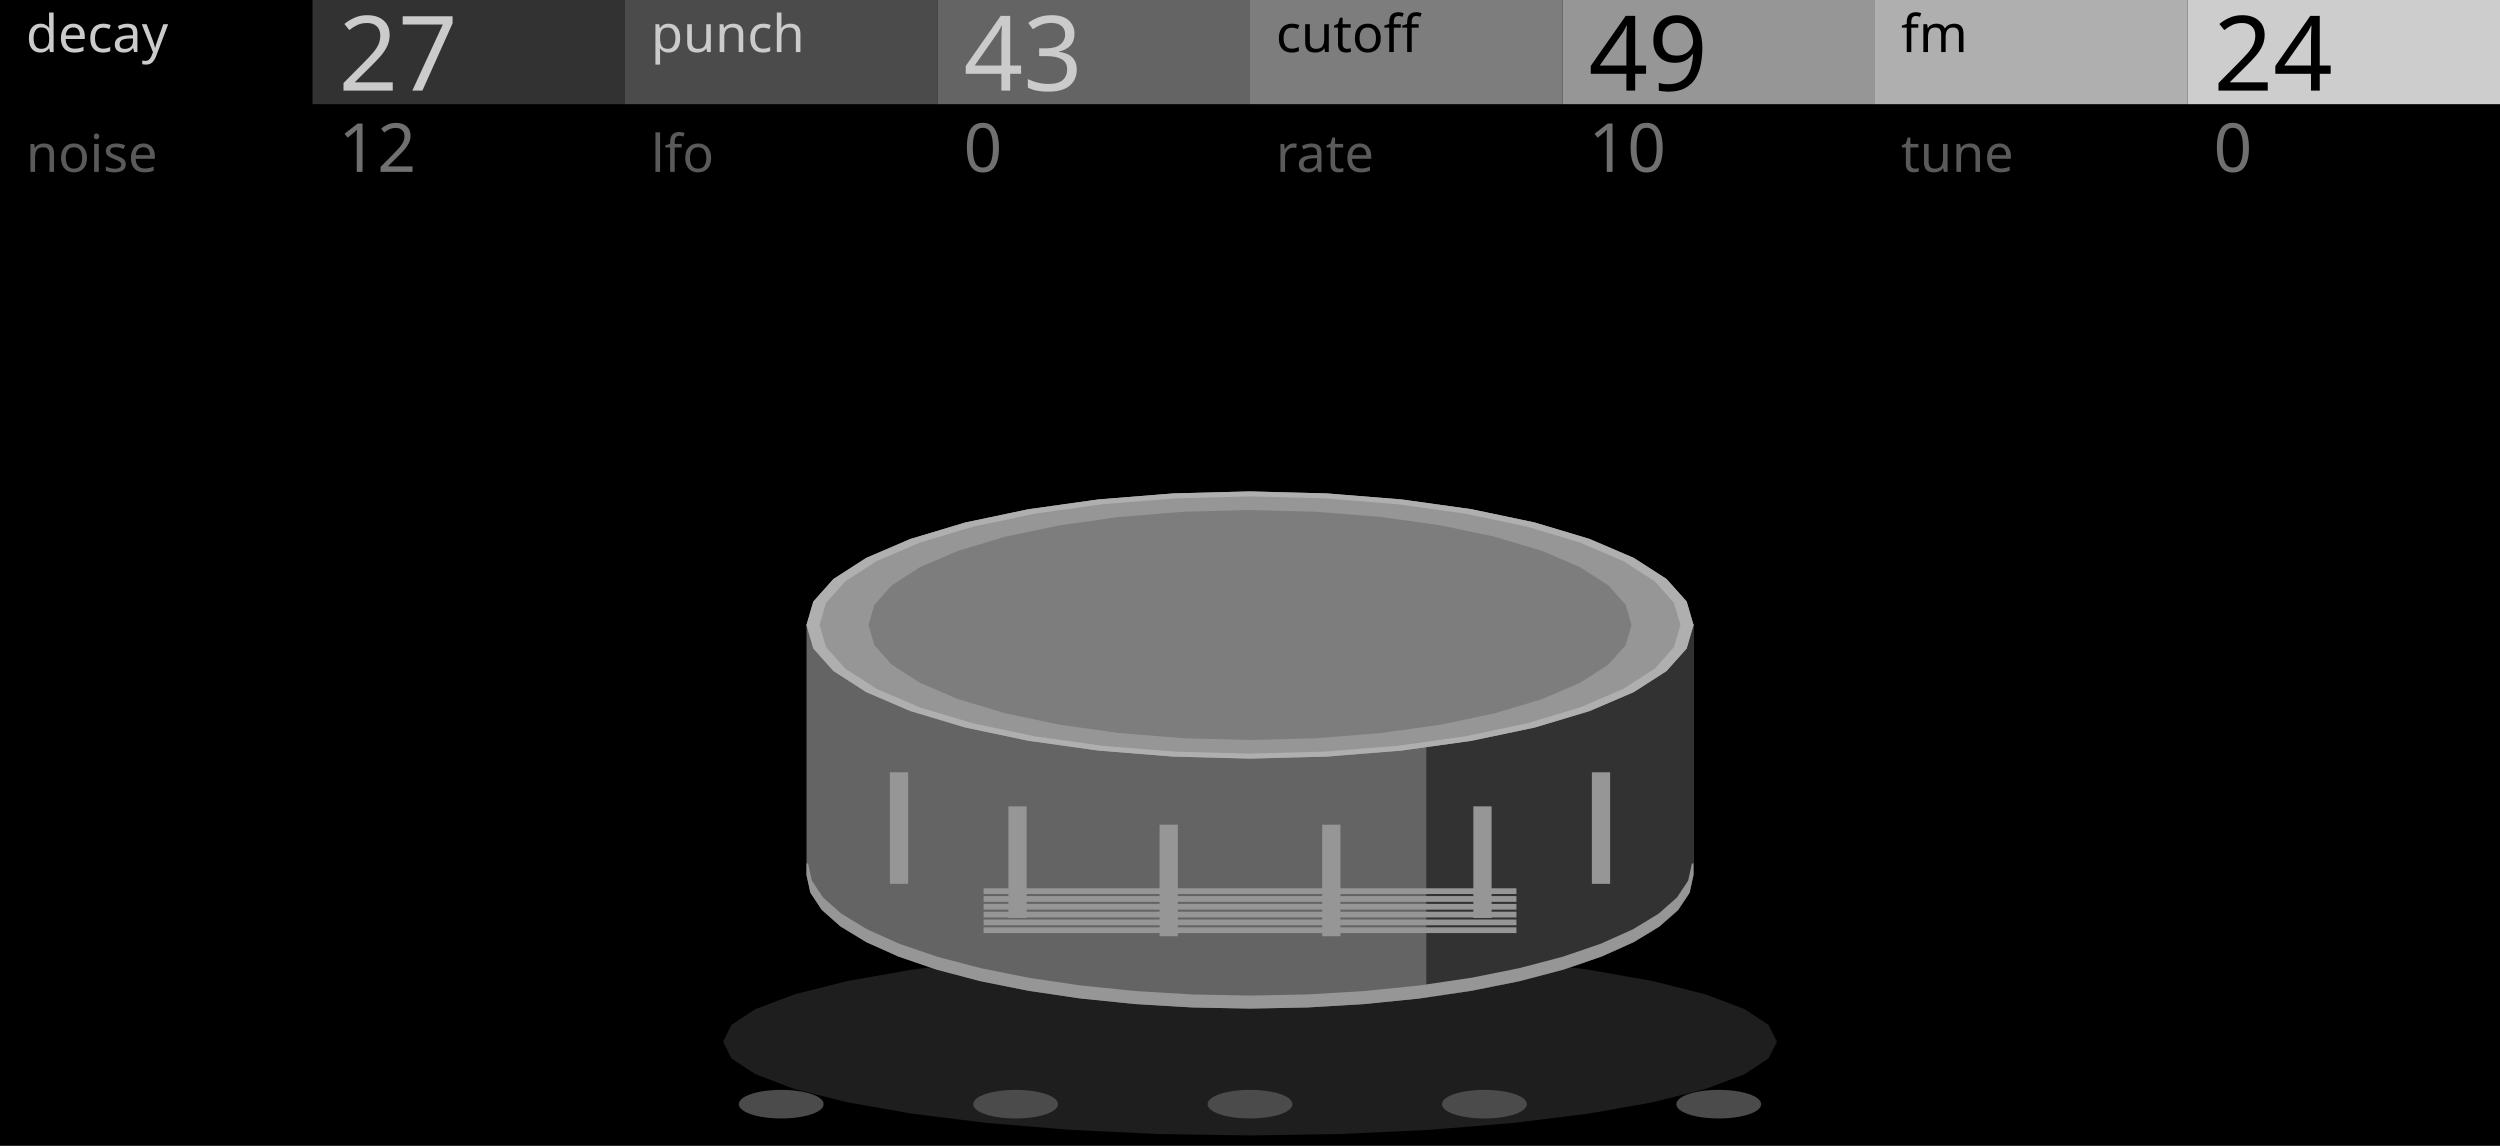
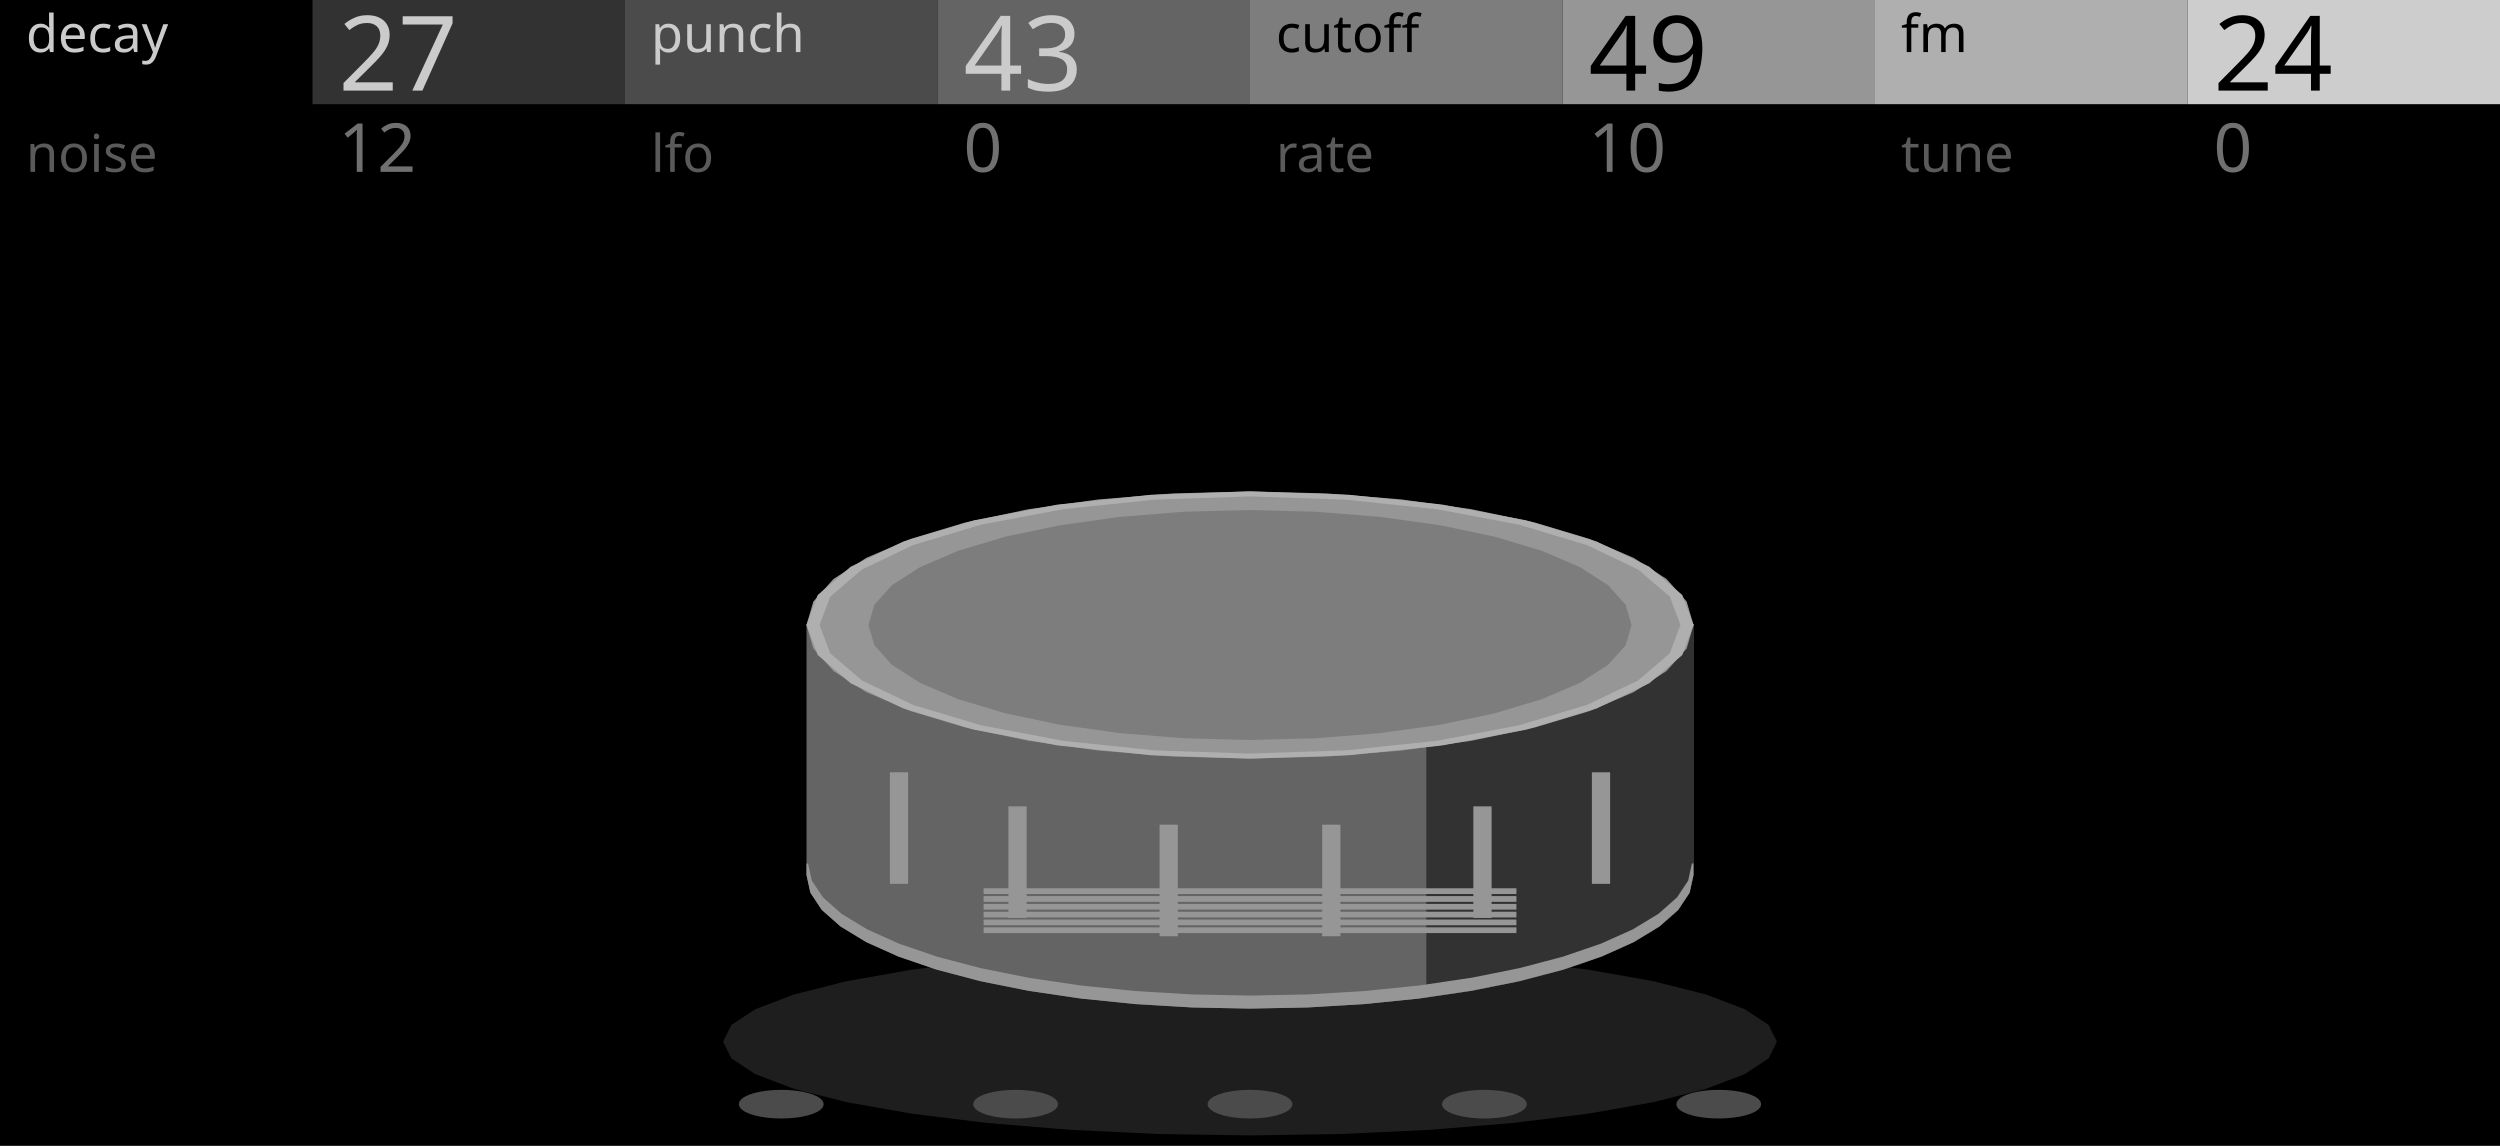
<svg xmlns="http://www.w3.org/2000/svg" width="480" height="220" viewBox="0 0 480 220">
  <rect x="0" y="0" width="480" height="220" fill="#000000" stroke="none" />
  <path transform="matrix(1 0 0 1 0 0)" d="M 341 200 L 339.466 203.1 L 334.909 206.105 L 327.469 208.925 L 317.37 211.474 L 304.922 213.674 L 290.5 215.459 L 274.544 216.774 L 257.538 217.579 L 240 217.85 L 222.462 217.579 L 205.456 216.774 L 189.5 215.459 L 175.078 213.674 L 162.63 211.474 L 152.531 208.925 L 145.091 206.105 L 140.534 203.1 L 139 200 L 140.534 196.9 L 145.091 193.895 L 152.531 191.075 L 162.63 188.526 L 175.078 186.326 L 189.5 184.541 L 205.456 183.226 L 222.462 182.421 L 240 182.15 L 257.538 182.421 L 274.544 183.226 L 290.5 184.541 L 304.922 186.326 L 317.37 188.526 L 327.469 191.075 L 334.909 193.895 L 339.466 196.9 Z" fill="#1E1E1E" stroke="#1E1E1E" stroke-width="0.3" />
  <path transform="matrix(1 0 0 1 0 0)" d="M 155 120 L 155 168 L 155.727 171.328 L 157.896 174.6 L 161.47 177.758 L 166.388 180.75 L 172.565 183.523 L 179.896 186.031 L 188.255 188.231 L 197.5 190.084 L 207.472 191.559 L 218 192.631 L 228.905 193.282 L 240 193.5 L 251.095 193.282 L 262 192.631 L 272.528 191.559 L 282.5 190.084 L 291.745 188.231 L 300.104 186.031 L 307.435 183.523 L 313.612 180.75 L 318.53 177.758 L 322.104 174.6 L 324.273 171.328 L 325 168 L 325 120 Z" fill="#646464" stroke="#646464" stroke-width="0.3" />
  <path transform="matrix(1 0 0 1 0 0)" d="M 274 143.371 L 274 191.371 L 284.893 189.653 L 294.845 187.481 L 303.648 184.901 L 311.116 181.967 L 317.094 178.74 L 321.455 175.287 L 324.109 171.682 L 325 168 L 325 120 Z" fill="#323232" stroke="#323232" stroke-width="0.3" />
  <path transform="matrix(1 0 0 1 0 0)" d="M 155 168 L 155.727 171.328 L 157.896 174.6 L 161.47 177.758 L 166.388 180.75 L 172.565 183.523 L 179.896 186.031 L 188.255 188.231 L 197.5 190.084 L 207.472 191.559 L 218 192.631 L 228.905 193.282 L 240 193.5 L 251.095 193.282 L 262 192.631 L 272.528 191.559 L 282.5 190.084 L 291.745 188.231 L 300.104 186.031 L 307.435 183.523 L 313.612 180.75 L 318.53 177.758 L 322.104 174.6 L 324.273 171.328 L 325 168 L 325 165.8 L 324.273 169.128 L 322.104 172.4 L 318.53 175.558 L 313.612 178.55 L 307.435 181.323 L 300.104 183.831 L 291.745 186.031 L 282.5 187.884 L 272.528 189.359 L 262 190.431 L 251.095 191.082 L 240 191.3 L 228.905 191.082 L 218 190.431 L 207.472 189.359 L 197.5 187.884 L 188.255 186.031 L 179.896 183.831 L 172.565 181.323 L 166.388 178.55 L 161.47 175.558 L 157.896 172.4 L 155.727 169.128 L 155 165.8 Z" fill="#969696" stroke="#969696" stroke-width="0.3" />
  <path transform="matrix(1 0 0 1 0 0)" d="M 305.791 148.429 L 308.991 148.429 L 308.991 169.549 L 305.791 169.549 Z" fill="#969696" stroke="#969696" stroke-width="0.3" />
  <path transform="matrix(1 0 0 1 0 0)" d="M 283.034 154.97 L 286.234 154.97 L 286.234 176.09 L 283.034 176.09 Z" fill="#969696" stroke="#969696" stroke-width="0.3" />
  <path transform="matrix(1 0 0 1 0 0)" d="M 254.009 158.488 L 257.209 158.488 L 257.209 179.608 L 254.009 179.608 Z" fill="#969696" stroke="#969696" stroke-width="0.3" />
  <path transform="matrix(1 0 0 1 0 0)" d="M 222.791 158.488 L 225.991 158.488 L 225.991 179.608 L 222.791 179.608 Z" fill="#969696" stroke="#969696" stroke-width="0.3" />
  <path transform="matrix(1 0 0 1 0 0)" d="M 193.766 154.97 L 196.966 154.97 L 196.966 176.09 L 193.766 176.09 Z" fill="#969696" stroke="#969696" stroke-width="0.3" />
  <path transform="matrix(1 0 0 1 0 0)" d="M 171.009 148.429 L 174.209 148.429 L 174.209 169.549 L 171.009 169.549 Z" fill="#969696" stroke="#969696" stroke-width="0.3" />
  <path transform="matrix(1 0 0 1 0 0)" d="M 189 178.2 L 291 178.2 L 291 179 L 189 179 Z" fill="#969696" stroke="#969696" stroke-width="0.3" />
  <path transform="matrix(1 0 0 1 0 0)" d="M 189 176.7 L 291 176.7 L 291 177.5 L 189 177.5 Z" fill="#969696" stroke="#969696" stroke-width="0.3" />
  <path transform="matrix(1 0 0 1 0 0)" d="M 189 175.2 L 291 175.2 L 291 176 L 189 176 Z" fill="#969696" stroke="#969696" stroke-width="0.3" />
  <path transform="matrix(1 0 0 1 0 0)" d="M 189 173.7 L 291 173.7 L 291 174.5 L 189 174.5 Z" fill="#969696" stroke="#969696" stroke-width="0.3" />
  <path transform="matrix(1 0 0 1 0 0)" d="M 189 172.2 L 291 172.2 L 291 173 L 189 173 Z" fill="#969696" stroke="#969696" stroke-width="0.3" />
  <path transform="matrix(1 0 0 1 0 0)" d="M 189 170.7 L 291 170.7 L 291 171.5 L 189 171.5 Z" fill="#969696" stroke="#969696" stroke-width="0.3" />
  <path transform="matrix(1 0 0 1 0 0)" d="M 325 120 L 323.709 124.428 L 319.874 128.722 L 313.612 132.75 L 305.114 136.391 L 294.637 139.534 L 282.5 142.084 L 269.072 143.962 L 254.76 145.113 L 240 145.5 L 225.24 145.113 L 210.928 143.962 L 197.5 142.084 L 185.363 139.534 L 174.886 136.391 L 166.388 132.75 L 160.126 128.722 L 156.291 124.428 L 155 120 L 156.291 115.572 L 160.126 111.278 L 166.388 107.25 L 174.886 103.609 L 185.363 100.466 L 197.5 97.916 L 210.928 96.038 L 225.24 94.887 L 240 94.5 L 254.76 94.887 L 269.072 96.038 L 282.5 97.916 L 294.637 100.466 L 305.114 103.609 L 313.612 107.25 L 319.874 111.278 L 323.709 115.572 Z" fill="#969696" stroke="#969696" stroke-width="0.3" />
  <path transform="matrix(1 0 0 1 0 0)" d="M 313.1 120 L 311.989 123.808 L 308.692 127.501 L 303.306 130.965 L 295.998 134.096 L 286.988 136.799 L 276.55 138.992 L 265.002 140.607 L 252.694 141.597 L 240 141.93 L 227.306 141.597 L 214.998 140.607 L 203.45 138.992 L 193.012 136.799 L 184.002 134.096 L 176.694 130.965 L 171.308 127.501 L 168.011 123.808 L 166.9 120 L 168.011 116.192 L 171.308 112.499 L 176.694 109.035 L 184.002 105.904 L 193.012 103.201 L 203.45 101.008 L 214.998 99.393 L 227.306 98.403 L 240 98.07 L 252.694 98.403 L 265.002 99.393 L 276.55 101.008 L 286.988 103.201 L 295.998 105.904 L 303.306 109.035 L 308.692 112.499 L 311.989 116.192 Z" fill="#7D7D7D" stroke="#7D7D7D" stroke-width="0.3" />
-   <path transform="matrix(1 0 0 1 0 0)" d="M 325 120 L 323.709 124.428 L 319.874 128.722 L 313.612 132.75 L 305.114 136.391 L 294.637 139.534 L 282.5 142.084 L 269.072 143.962 L 254.76 145.113 L 240 145.5 L 225.24 145.113 L 210.928 143.962 L 197.5 142.084 L 185.363 139.534 L 174.886 136.391 L 166.388 132.75 L 160.126 128.722 L 156.291 124.428 L 155 120 L 156.291 115.572 L 160.126 111.278 L 166.388 107.25 L 174.886 103.609 L 185.363 100.466 L 197.5 97.916 L 210.928 96.038 L 225.24 94.887 L 240 94.5 L 254.76 94.887 L 269.072 96.038 L 282.5 97.916 L 294.637 100.466 L 305.114 103.609 L 313.612 107.25 L 319.874 111.278 L 323.709 115.572 L 325 120 L 322.81 120 L 321.542 115.687 L 317.807 111.504 L 311.707 107.58 L 303.428 104.033 L 293.223 100.971 L 281.4 98.488 L 268.319 96.658 L 254.378 95.537 L 240 95.16 L 225.622 95.537 L 211.681 96.658 L 198.6 98.488 L 186.777 100.971 L 176.572 104.033 L 168.293 107.58 L 162.193 111.504 L 158.458 115.687 L 157.2 120 L 158.458 124.313 L 162.193 128.496 L 168.293 132.42 L 176.572 135.967 L 186.777 139.029 L 198.6 141.512 L 211.681 143.342 L 225.622 144.463 L 240 144.84 L 254.378 144.463 L 268.319 143.342 L 281.4 141.512 L 293.223 139.029 L 303.428 135.967 L 311.707 132.42 L 317.807 128.496 L 321.542 124.313 L 322.8 120 Z" fill="#AFAFAF" stroke="#AFAFAF" stroke-width="0.3" />
+   <path transform="matrix(1 0 0 1 0 0)" d="M 325 120 L 322.869 125.674 L 316.582 131.064 L 306.456 135.899 L 292.997 139.937 L 276.88 142.975 L 258.914 144.861 L 240 145.5 L 221.086 144.861 L 203.12 142.975 L 187.003 139.937 L 173.544 135.899 L 163.418 131.064 L 157.131 125.674 L 155 120 L 157.131 114.326 L 163.418 108.936 L 173.544 104.101 L 187.003 100.063 L 203.12 97.025 L 221.086 95.139 L 240 94.5 L 258.914 95.139 L 276.88 97.025 L 292.997 100.063 L 306.456 104.101 L 316.582 108.936 L 322.869 114.326 L 325 120 L 322.81 120 L 320.724 114.473 L 314.6 109.222 L 304.736 104.513 L 291.625 100.579 L 275.926 97.62 L 258.425 95.783 L 240 95.16 L 221.575 95.783 L 204.074 97.62 L 188.375 100.579 L 175.264 104.513 L 165.4 109.222 L 159.276 114.473 L 157.2 120 L 159.276 125.527 L 165.4 130.778 L 175.264 135.487 L 188.375 139.421 L 204.074 142.38 L 221.575 144.217 L 240 144.84 L 258.425 144.217 L 275.926 142.38 L 291.625 139.421 L 304.736 135.487 L 314.6 130.778 L 320.724 125.527 L 322.8 120 Z" fill="#AFAFAF" stroke="#AFAFAF" stroke-width="0.3" />
  <path transform="matrix(1 0 0 1 0 0)" d="M 158 212 L 157.878 212.451 L 157.518 212.889 L 156.928 213.3 L 156.128 213.671 L 155.142 213.992 L 154 214.252 L 152.736 214.443 L 151.389 214.561 L 150 214.6 L 148.611 214.561 L 147.264 214.443 L 146 214.252 L 144.858 213.992 L 143.872 213.671 L 143.072 213.3 L 142.482 212.889 L 142.122 212.451 L 142 212 L 142.122 211.549 L 142.482 211.111 L 143.072 210.7 L 143.872 210.329 L 144.858 210.008 L 146 209.748 L 147.264 209.557 L 148.611 209.439 L 150 209.4 L 151.389 209.439 L 152.736 209.557 L 154 209.748 L 155.142 210.008 L 156.128 210.329 L 156.928 210.7 L 157.518 211.111 L 157.878 211.549 Z" fill="#4B4B4B" stroke="#4B4B4B" stroke-width="0.3" />
  <path transform="matrix(1 0 0 1 0 0)" d="M 203 212 L 202.878 212.451 L 202.518 212.889 L 201.928 213.3 L 201.128 213.671 L 200.142 213.992 L 199 214.252 L 197.736 214.443 L 196.389 214.561 L 195 214.6 L 193.611 214.561 L 192.264 214.443 L 191 214.252 L 189.858 213.992 L 188.872 213.671 L 188.072 213.3 L 187.482 212.889 L 187.122 212.451 L 187 212 L 187.122 211.549 L 187.482 211.111 L 188.072 210.7 L 188.872 210.329 L 189.858 210.008 L 191 209.748 L 192.264 209.557 L 193.611 209.439 L 195 209.4 L 196.389 209.439 L 197.736 209.557 L 199 209.748 L 200.142 210.008 L 201.128 210.329 L 201.928 210.7 L 202.518 211.111 L 202.878 211.549 Z" fill="#4B4B4B" stroke="#4B4B4B" stroke-width="0.3" />
  <path transform="matrix(1 0 0 1 0 0)" d="M 248 212 L 247.878 212.451 L 247.518 212.889 L 246.928 213.3 L 246.128 213.671 L 245.142 213.992 L 244 214.252 L 242.736 214.443 L 241.389 214.561 L 240 214.6 L 238.611 214.561 L 237.264 214.443 L 236 214.252 L 234.858 213.992 L 233.872 213.671 L 233.072 213.3 L 232.482 212.889 L 232.122 212.451 L 232 212 L 232.122 211.549 L 232.482 211.111 L 233.072 210.7 L 233.872 210.329 L 234.858 210.008 L 236 209.748 L 237.264 209.557 L 238.611 209.439 L 240 209.4 L 241.389 209.439 L 242.736 209.557 L 244 209.748 L 245.142 210.008 L 246.128 210.329 L 246.928 210.7 L 247.518 211.111 L 247.878 211.549 Z" fill="#4B4B4B" stroke="#4B4B4B" stroke-width="0.3" />
  <path transform="matrix(1 0 0 1 0 0)" d="M 293 212 L 292.878 212.451 L 292.518 212.889 L 291.928 213.3 L 291.128 213.671 L 290.142 213.992 L 289 214.252 L 287.736 214.443 L 286.389 214.561 L 285 214.6 L 283.611 214.561 L 282.264 214.443 L 281 214.252 L 279.858 213.992 L 278.872 213.671 L 278.072 213.3 L 277.482 212.889 L 277.122 212.451 L 277 212 L 277.122 211.549 L 277.482 211.111 L 278.072 210.7 L 278.872 210.329 L 279.858 210.008 L 281 209.748 L 282.264 209.557 L 283.611 209.439 L 285 209.4 L 286.389 209.439 L 287.736 209.557 L 289 209.748 L 290.142 210.008 L 291.128 210.329 L 291.928 210.7 L 292.518 211.111 L 292.878 211.549 Z" fill="#4B4B4B" stroke="#4B4B4B" stroke-width="0.3" />
  <path transform="matrix(1 0 0 1 0 0)" d="M 338 212 L 337.878 212.451 L 337.518 212.889 L 336.928 213.3 L 336.128 213.671 L 335.142 213.992 L 334 214.252 L 332.736 214.443 L 331.389 214.561 L 330 214.6 L 328.611 214.561 L 327.264 214.443 L 326 214.252 L 324.858 213.992 L 323.872 213.671 L 323.072 213.3 L 322.482 212.889 L 322.122 212.451 L 322 212 L 322.122 211.549 L 322.482 211.111 L 323.072 210.7 L 323.872 210.329 L 324.858 210.008 L 326 209.748 L 327.264 209.557 L 328.611 209.439 L 330 209.4 L 331.389 209.439 L 332.736 209.557 L 334 209.748 L 335.142 210.008 L 336.128 210.329 L 336.928 210.7 L 337.518 211.111 L 337.878 211.549 Z" fill="#4B4B4B" stroke="#4B4B4B" stroke-width="0.3" />
  <rect x="0" y="0" width="480" height="38" fill="#000000" stroke="none" />
  <rect x="0" y="0" width="60" height="20" fill="#000000" stroke="none" />
  <rect x="60" y="0" width="60" height="20" fill="#323232" stroke="none" />
  <rect x="120" y="0" width="60" height="20" fill="#4B4B4B" stroke="none" />
  <rect x="180" y="0" width="60" height="20" fill="#646464" stroke="none" />
  <rect x="240" y="0" width="60" height="20" fill="#7D7D7D" stroke="none" />
  <rect x="300" y="0" width="60" height="20" fill="#969696" stroke="none" />
  <rect x="360" y="0" width="60" height="20" fill="#AFAFAF" stroke="none" />
  <rect x="420" y="0" width="60" height="20" fill="#CDCDCD" stroke="none" />
  <text transform="matrix(1 0 0 1 5 10)" fill="#CBCBCB" font-family="UniversNextPro-Light" font-size="10px">decay</text>
  <text transform="matrix(1 0 0 1 65 17.4)" fill="#CBCBCB" font-family="UniversNextPro-Light" font-size="20px">27</text>
  <text transform="matrix(1 0 0 1 5 33)" fill="#5A5A5A" font-family="UniversNextPro-Light" font-size="10px">noise</text>
  <text transform="matrix(1 0 0 1 65 33)" fill="#707070" font-family="UniversNextPro-Light" font-size="13px">12</text>
  <text transform="matrix(1 0 0 1 125 10)" fill="#CBCBCB" font-family="UniversNextPro-Light" font-size="10px">punch</text>
  <text transform="matrix(1 0 0 1 185 17.4)" fill="#CBCBCB" font-family="UniversNextPro-Light" font-size="20px">43</text>
  <text transform="matrix(1 0 0 1 125 33)" fill="#5A5A5A" font-family="UniversNextPro-Light" font-size="10px">lfo</text>
  <text transform="matrix(1 0 0 1 185 33)" fill="#707070" font-family="UniversNextPro-Light" font-size="13px">0</text>
  <text transform="matrix(1 0 0 1 245 10)" fill="#000000" font-family="UniversNextPro-Light" font-size="10px">cutoff</text>
  <text transform="matrix(1 0 0 1 305 17.4)" fill="#000000" font-family="UniversNextPro-Light" font-size="20px">49</text>
  <text transform="matrix(1 0 0 1 245 33)" fill="#5A5A5A" font-family="UniversNextPro-Light" font-size="10px">rate</text>
  <text transform="matrix(1 0 0 1 305 33)" fill="#707070" font-family="UniversNextPro-Light" font-size="13px">10</text>
  <text transform="matrix(1 0 0 1 365 10)" fill="#000000" font-family="UniversNextPro-Light" font-size="10px">fm</text>
  <text transform="matrix(1 0 0 1 425 17.4)" fill="#000000" font-family="UniversNextPro-Light" font-size="20px">24</text>
  <text transform="matrix(1 0 0 1 365 33)" fill="#5A5A5A" font-family="UniversNextPro-Light" font-size="10px">tune</text>
  <text transform="matrix(1 0 0 1 425 33)" fill="#707070" font-family="UniversNextPro-Light" font-size="13px">0</text>
</svg>
